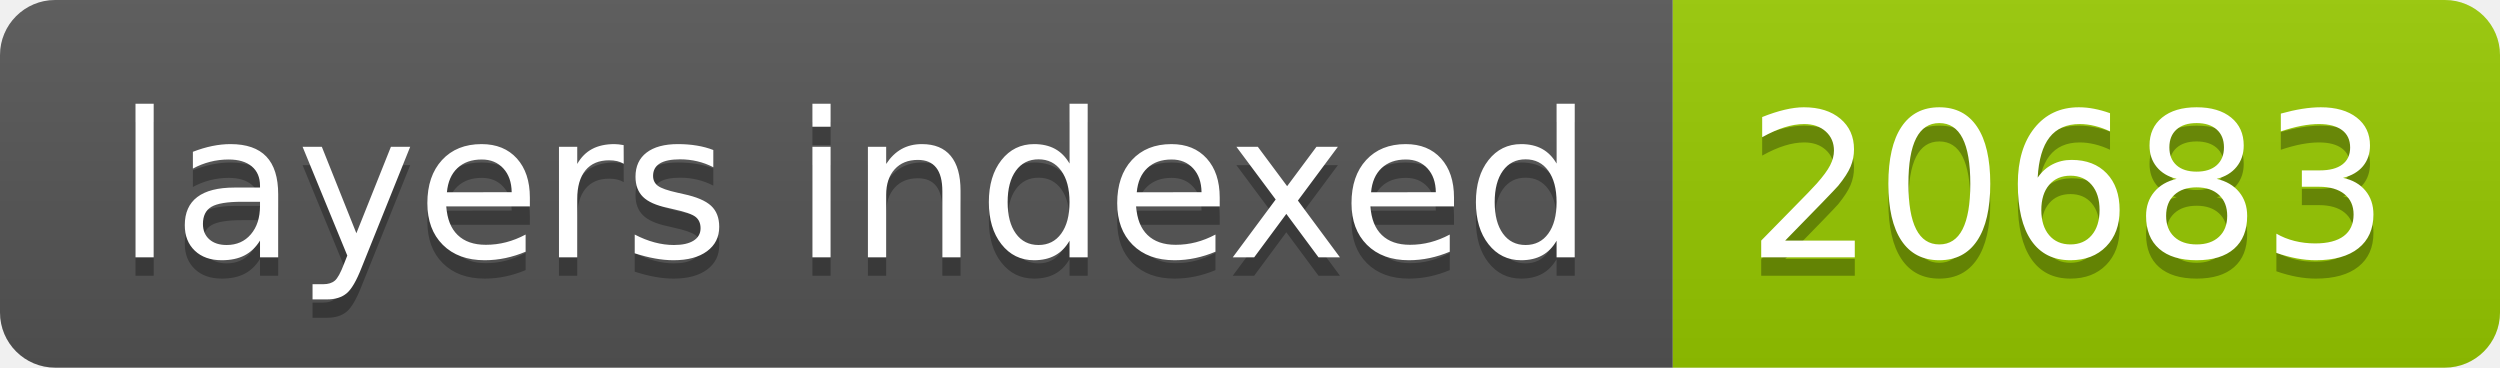
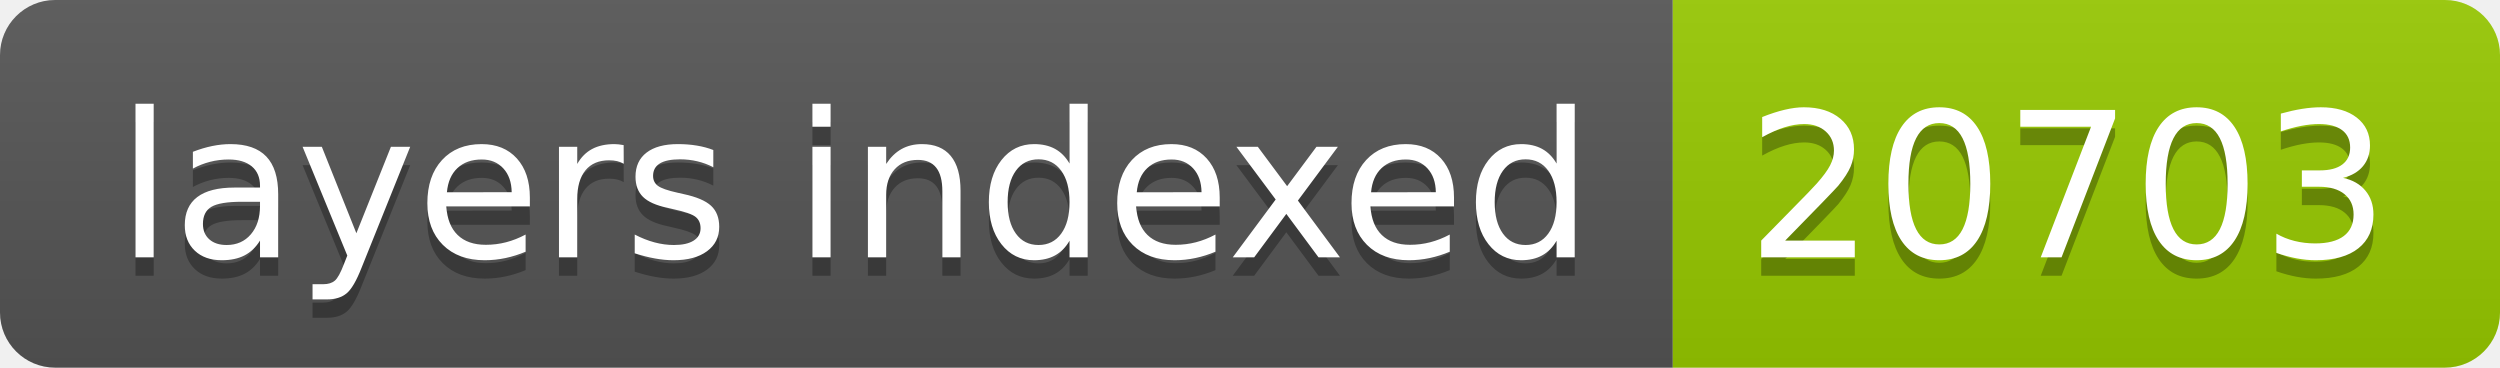
- <svg xmlns="http://www.w3.org/2000/svg" width="136" height="20" role="img" aria-label="layers indexed: 20683">
+ <svg xmlns="http://www.w3.org/2000/svg" width="136" height="20" role="img" aria-label="layers indexed: 20703">
  <linearGradient id="s" x2="0" y2="100%">
    <stop offset="0" stop-color="#bbb" stop-opacity=".1" />
    <stop offset="1" stop-opacity=".1" />
  </linearGradient>
  <clipPath id="r">
    <rect width="136" height="20" rx="3" fill="#fff" />
  </clipPath>
  <g clip-path="url(#r)">
    <rect width="91" height="20" fill="#555" />
    <rect x="91" width="45" height="20" fill="#97ca00" />
    <rect width="136" height="20" fill="url(#s)" />
  </g>
  <g fill="#fff" text-anchor="middle" font-family="Verdana,Geneva,DejaVu Sans,sans-serif" text-rendering="geometricPrecision" font-size="110">
    <text aria-hidden="true" x="465" y="150" fill="#010101" fill-opacity=".3" transform="scale(.1)" textLength="810">layers indexed</text>
    <text x="465" y="140" transform="scale(.1)" fill="#fff" textLength="810">layers indexed</text>
-     <text aria-hidden="true" x="1125" y="150" fill="#010101" fill-opacity=".3" transform="scale(.1)" textLength="350">20683</text>
-     <text x="1125" y="140" transform="scale(.1)" fill="#fff" textLength="350">20683</text>
+     <text aria-hidden="true" x="1125" y="150" fill="#010101" fill-opacity=".3" transform="scale(.1)" textLength="350">20703</text>
+     <text x="1125" y="140" transform="scale(.1)" fill="#fff" textLength="350">20703</text>
  </g>
</svg>
